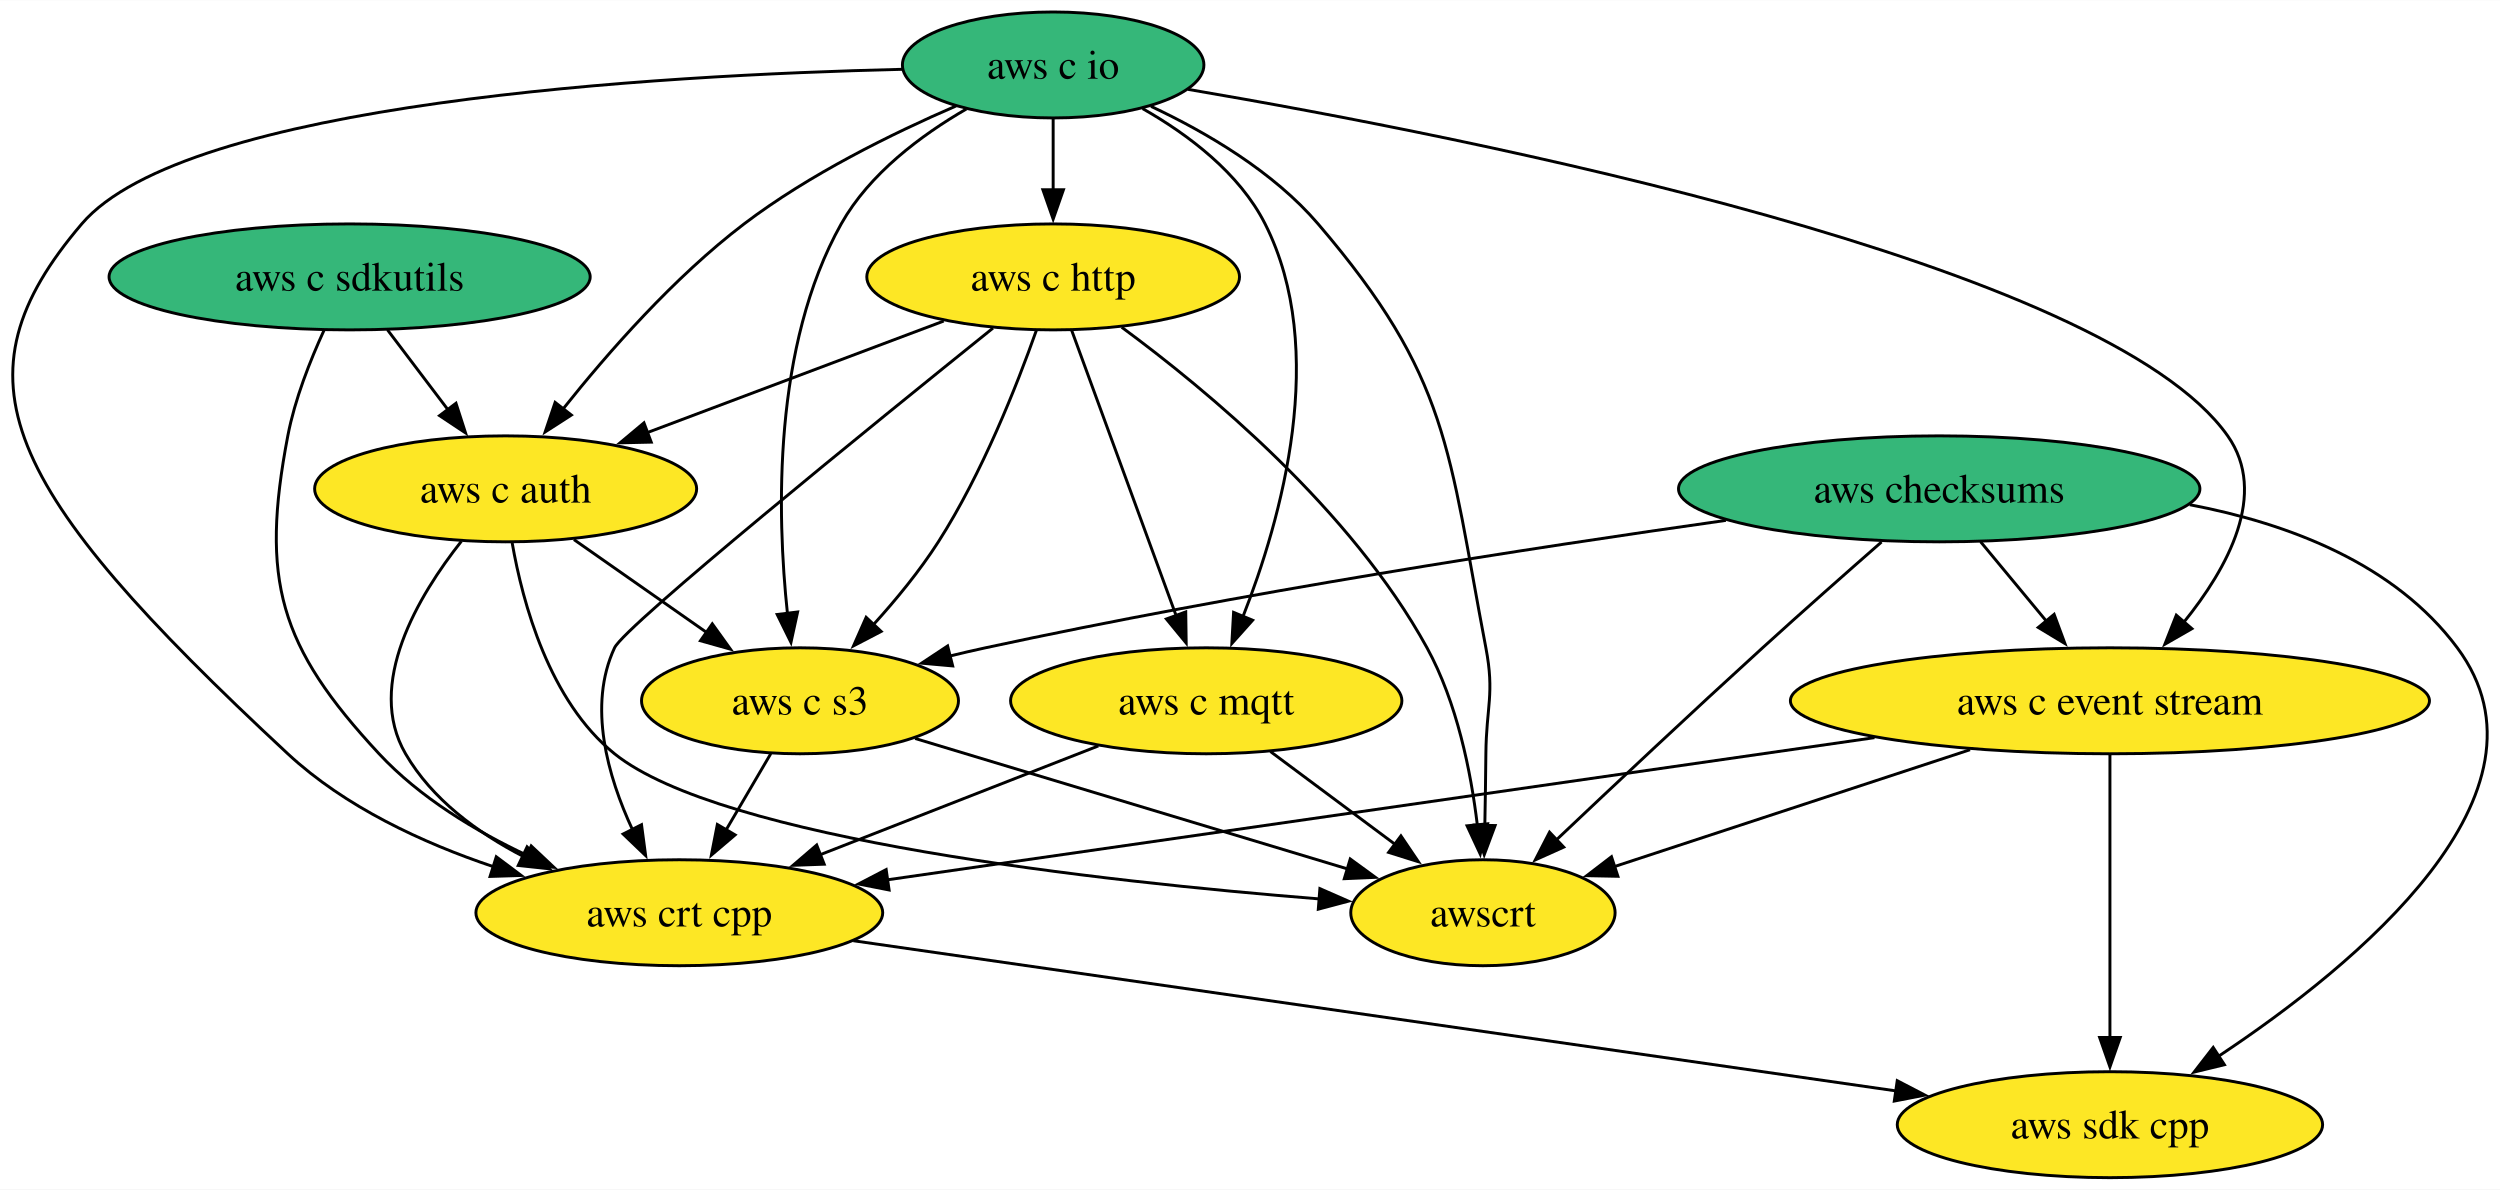
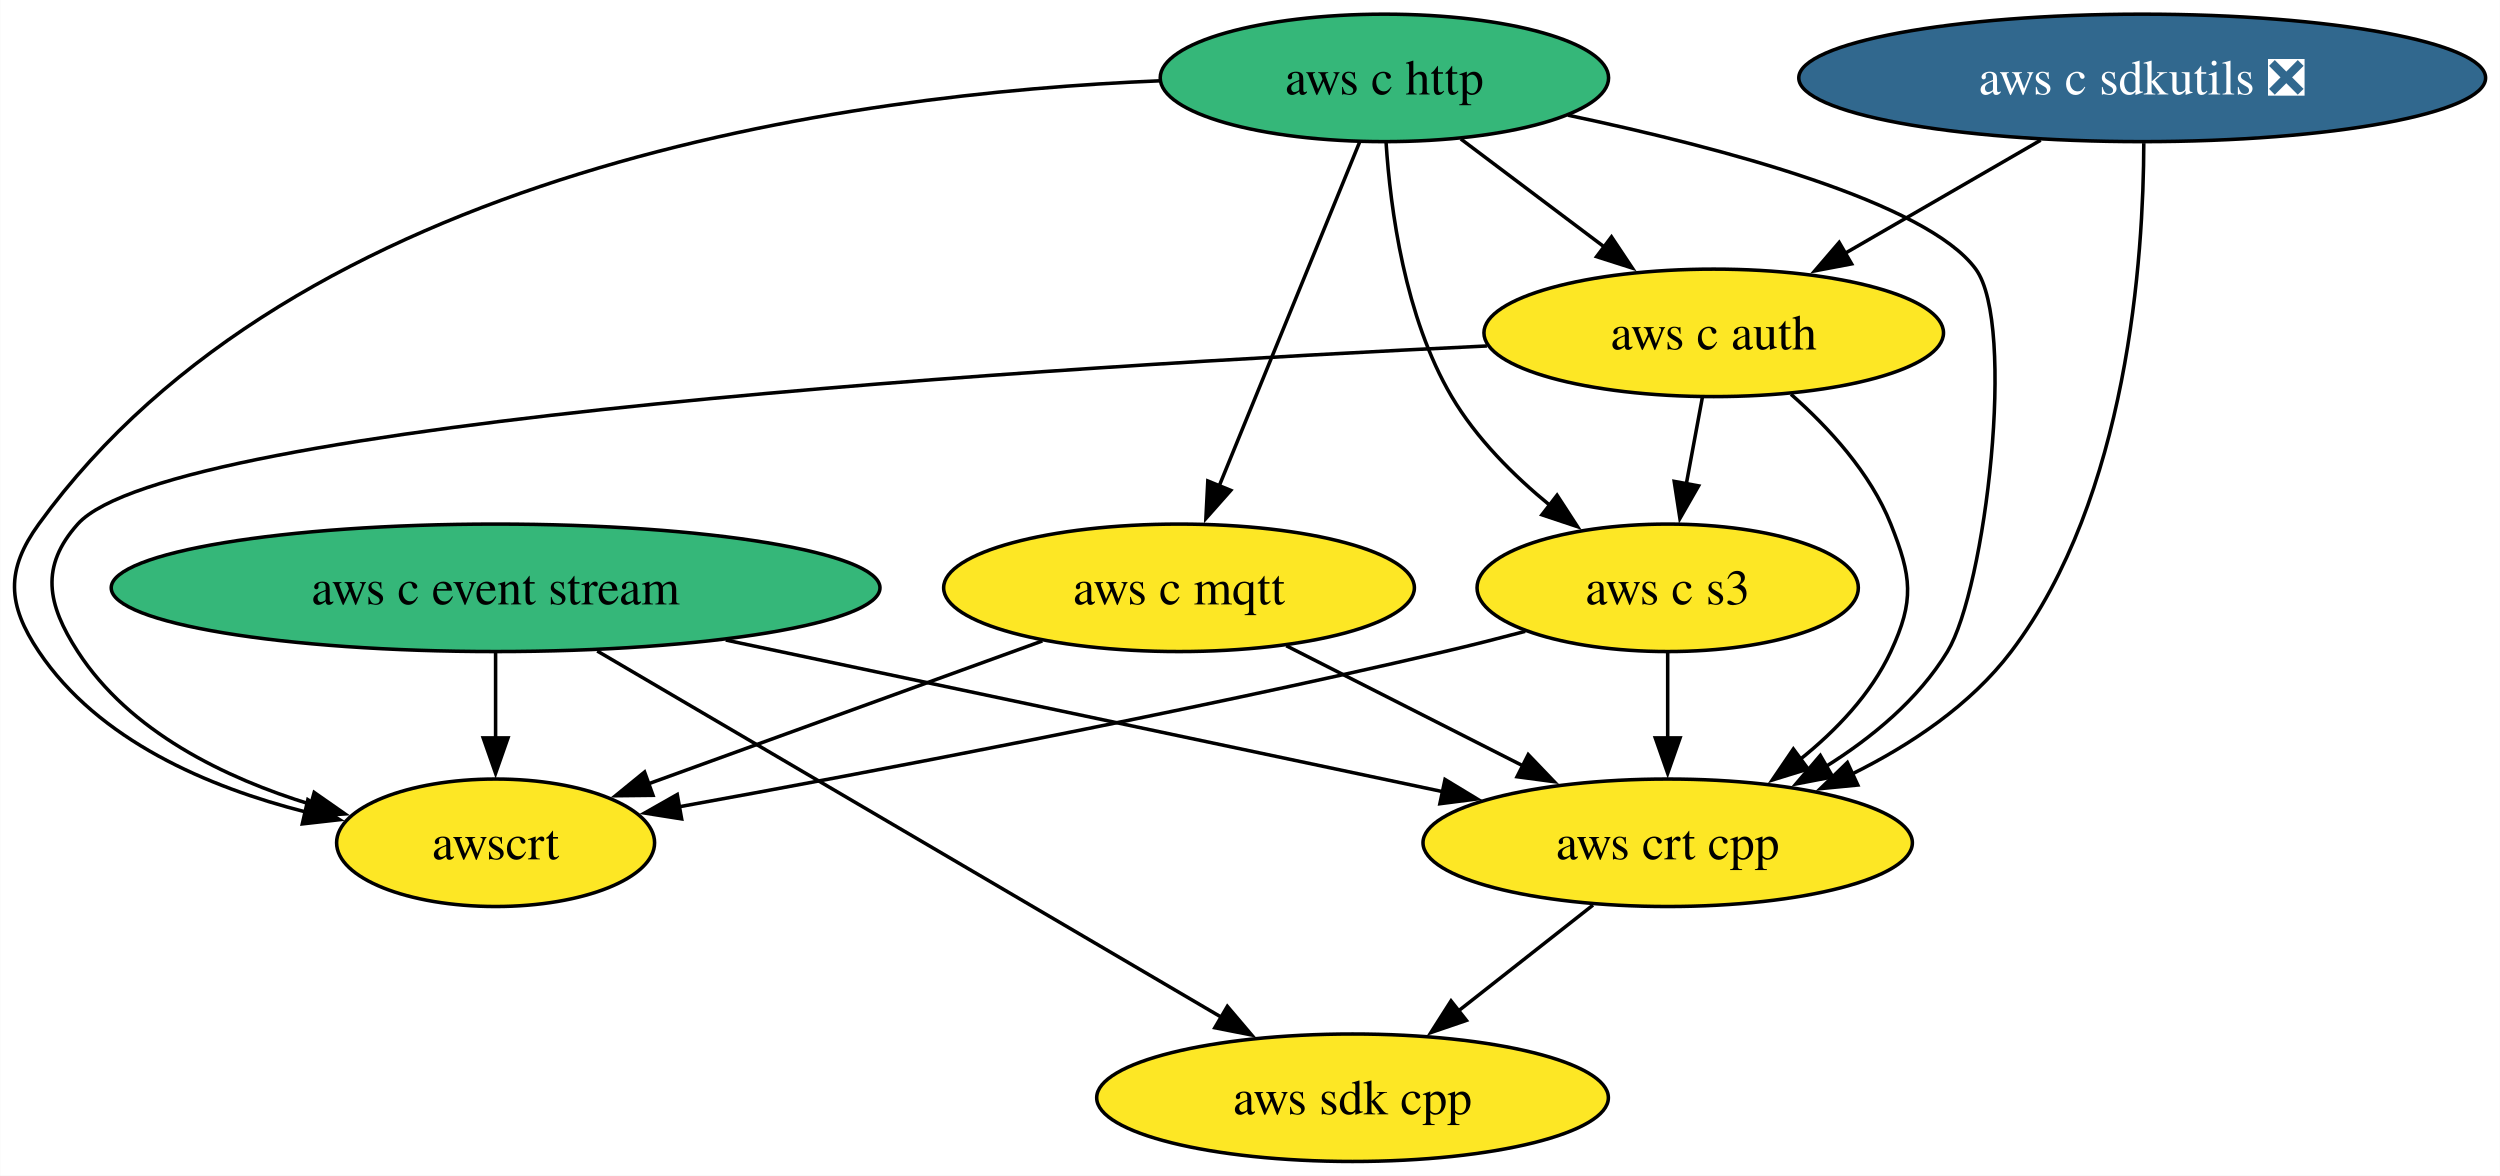
- <svg xmlns="http://www.w3.org/2000/svg" xmlns:xlink="http://www.w3.org/1999/xlink" width="849pt" height="404pt" viewBox="0.00 0.00 849.28 404.00">
-   <g id="graph0" class="graph" transform="scale(1 1) rotate(0) translate(4 400)">
-     <polygon fill="white" stroke="none" points="-4,4 -4,-400 845.28,-400 845.28,4 -4,4" />
+ <svg xmlns="http://www.w3.org/2000/svg" xmlns:xlink="http://www.w3.org/1999/xlink" width="706pt" height="332pt" viewBox="0.00 0.00 705.87 332.00">
+   <g id="graph0" class="graph" transform="scale(1 1) rotate(0) translate(4 328)">
+     <polygon fill="white" stroke="none" points="-4,4 -4,-328 701.87,-328 701.87,4 -4,4" />
    <g id="node1" class="node">
      <g id="a_node1">
        <a xlink:href="https://github.com/conda-forge/aws-sdk-cpp-feedstock" xlink:title="aws sdk cpp">
-           <ellipse fill="#fde725" stroke="black" cx="712.77" cy="-18" rx="72.25" ry="18" />
-           <text text-anchor="middle" x="712.77" y="-13.32" font-family="Times,serif" font-size="14.00">aws sdk cpp</text>
+           <ellipse fill="#fde725" stroke="black" cx="377.89" cy="-18" rx="72.25" ry="18" />
+           <text text-anchor="middle" x="377.89" y="-13.32" font-family="Times,serif" font-size="14.00">aws sdk cpp</text>
        </a>
      </g>
    </g>
    <g id="node2" class="node">
      <g id="a_node2">
-         <a xlink:href="https://github.com/conda-forge/aws-checksums-feedstock" xlink:title="aws checksums">
-           <ellipse fill="#35b779" stroke="black" cx="654.77" cy="-234" rx="88.56" ry="18" />
-           <text text-anchor="middle" x="654.77" y="-229.32" font-family="Times,serif" font-size="14.00">aws checksums</text>
+         <a xlink:href="https://github.com/conda-forge/aws-c-event-stream-feedstock" xlink:title="aws c event stream">
+           <ellipse fill="#35b779" stroke="black" cx="135.89" cy="-162" rx="108.55" ry="18" />
+           <text text-anchor="middle" x="135.89" y="-157.32" font-family="Times,serif" font-size="14.00">aws c event stream</text>
        </a>
      </g>
    </g>
    <g id="edge1" class="edge">
-       <path fill="none" stroke="black" d="M739.87,-228.61C773.75,-222.17 809.64,-208.43 830.77,-180 867.44,-130.66 796.64,-72.4 749.7,-41.27" />
-       <polygon fill="black" stroke="black" points="751.66,-38.37 741.36,-35.87 747.85,-44.24 751.66,-38.37" />
+       <path fill="none" stroke="black" d="M164.6,-144.15C208.55,-118.36 292.49,-69.11 340.93,-40.69" />
+       <polygon fill="black" stroke="black" points="342.54,-43.8 349.4,-35.72 339,-37.76 342.54,-43.8" />
    </g>
    <g id="node3" class="node">
      <g id="a_node3">
-         <a xlink:href="https://github.com/conda-forge/aws-c-event-stream-feedstock" xlink:title="aws c event stream">
-           <ellipse fill="#fde725" stroke="black" cx="712.77" cy="-162" rx="108.55" ry="18" />
-           <text text-anchor="middle" x="712.77" y="-157.32" font-family="Times,serif" font-size="14.00">aws c event stream</text>
+         <a xlink:href="https://github.com/conda-forge/aws-crt-cpp-feedstock" xlink:title="aws crt cpp">
+           <ellipse fill="#fde725" stroke="black" cx="466.89" cy="-90" rx="69.1" ry="18" />
+           <text text-anchor="middle" x="466.89" y="-85.33" font-family="Times,serif" font-size="14.00">aws crt cpp</text>
        </a>
      </g>
    </g>
    <g id="edge2" class="edge">
-       <path fill="none" stroke="black" d="M668.81,-216.05C675.55,-207.92 683.78,-198 691.28,-188.94" />
-       <polygon fill="black" stroke="black" points="693.81,-191.37 697.49,-181.44 688.42,-186.91 693.81,-191.37" />
+       <path fill="none" stroke="black" d="M200.89,-147.25C259.49,-134.86 345.14,-116.75 403.3,-104.45" />
+       <polygon fill="black" stroke="black" points="404.01,-107.87 413.07,-102.38 402.56,-101.03 404.01,-107.87" />
    </g>
    <g id="node4" class="node">
      <g id="a_node4">
-         <a xlink:href="https://github.com/conda-forge/aws-c-s3-feedstock" xlink:title="aws c s3">
-           <ellipse fill="#fde725" stroke="black" cx="267.77" cy="-162" rx="53.84" ry="18" />
-           <text text-anchor="middle" x="267.77" y="-157.32" font-family="Times,serif" font-size="14.00">aws c s3</text>
+         <a xlink:href="https://github.com/conda-forge/awscrt-feedstock" xlink:title="awscrt">
+           <ellipse fill="#fde725" stroke="black" cx="135.89" cy="-90" rx="44.9" ry="18" />
+           <text text-anchor="middle" x="135.89" y="-85.33" font-family="Times,serif" font-size="14.00">awscrt</text>
        </a>
      </g>
    </g>
    <g id="edge3" class="edge">
-       <path fill="none" stroke="black" d="M582.31,-223.29C516.39,-213.96 416.57,-198.54 330.77,-180 326.77,-179.14 322.65,-178.18 318.51,-177.17" />
-       <polygon fill="black" stroke="black" points="319.64,-173.84 309.08,-174.78 317.92,-180.63 319.64,-173.84" />
+       <path fill="none" stroke="black" d="M135.89,-143.7C135.89,-136.41 135.89,-127.73 135.89,-119.54" />
+       <polygon fill="black" stroke="black" points="139.39,-119.62 135.89,-109.62 132.39,-119.62 139.39,-119.62" />
+     </g>
+     <g id="edge4" class="edge">
+       <path fill="none" stroke="black" d="M445.8,-72.41C434.38,-63.43 420.09,-52.19 407.57,-42.34" />
+       <polygon fill="black" stroke="black" points="410.04,-39.84 400.02,-36.41 405.71,-45.34 410.04,-39.84" />
    </g>
    <g id="node5" class="node">
      <g id="a_node5">
-         <a xlink:href="https://github.com/conda-forge/awscrt-feedstock" xlink:title="awscrt">
-           <ellipse fill="#fde725" stroke="black" cx="499.77" cy="-90" rx="44.9" ry="18" />
-           <text text-anchor="middle" x="499.77" y="-85.33" font-family="Times,serif" font-size="14.00">awscrt</text>
+         <a xlink:href="https://github.com/conda-forge/aws-c-http-feedstock" xlink:title="aws c http">
+           <ellipse fill="#35b779" stroke="black" cx="386.89" cy="-306" rx="63.31" ry="18" />
+           <text text-anchor="middle" x="386.89" y="-301.32" font-family="Times,serif" font-size="14.00">aws c http</text>
        </a>
      </g>
    </g>
-     <g id="edge4" class="edge">
-       <path fill="none" stroke="black" d="M635.19,-215.96C623.4,-205.64 608.14,-192.16 594.77,-180 570.71,-158.11 543.67,-132.69 524.61,-114.64" />
-       <polygon fill="black" stroke="black" points="527.21,-112.29 517.55,-107.95 522.4,-117.37 527.21,-112.29" />
-     </g>
    <g id="edge5" class="edge">
-       <path fill="none" stroke="black" d="M712.77,-143.59C712.77,-119.61 712.77,-76.14 712.77,-47.42" />
-       <polygon fill="black" stroke="black" points="716.27,-47.62 712.77,-37.62 709.27,-47.62 716.27,-47.62" />
+       <path fill="none" stroke="black" d="M438.71,-295.47C482.43,-286.24 540.06,-270.9 553.89,-252 565.42,-236.24 556.66,-161.76 545.89,-144 537.69,-130.48 524.57,-119.66 511.36,-111.41" />
+       <polygon fill="black" stroke="black" points="513.5,-108.61 503.1,-106.61 509.99,-114.66 513.5,-108.61" />
    </g>
    <g id="edge6" class="edge">
-       <path fill="none" stroke="black" d="M665.24,-145.38C629.01,-133.47 579.5,-117.2 544.1,-105.57" />
-       <polygon fill="black" stroke="black" points="545.62,-102.38 535.03,-102.59 543.44,-109.03 545.62,-102.38" />
+       <path fill="none" stroke="black" d="M323.48,-305.18C235.64,-301.58 79.57,-280.42 6.89,-180 -2.49,-167.04 -2.02,-157.29 6.89,-144 23.71,-118.9 54.79,-105.68 82.23,-98.71" />
+       <polygon fill="black" stroke="black" points="82.87,-102.16 91.84,-96.52 81.31,-95.33 82.87,-102.16" />
    </g>
    <g id="node6" class="node">
      <g id="a_node6">
-         <a xlink:href="https://github.com/conda-forge/aws-crt-cpp-feedstock" xlink:title="aws crt cpp">
-           <ellipse fill="#fde725" stroke="black" cx="226.77" cy="-90" rx="69.1" ry="18" />
-           <text text-anchor="middle" x="226.77" y="-85.33" font-family="Times,serif" font-size="14.00">aws crt cpp</text>
+         <a xlink:href="https://github.com/conda-forge/aws-c-mqtt-feedstock" xlink:title="aws c mqtt">
+           <ellipse fill="#fde725" stroke="black" cx="328.89" cy="-162" rx="66.47" ry="18" />
+           <text text-anchor="middle" x="328.89" y="-157.32" font-family="Times,serif" font-size="14.00">aws c mqtt</text>
        </a>
      </g>
    </g>
    <g id="edge7" class="edge">
-       <path fill="none" stroke="black" d="M632.79,-149.48C539.48,-136.04 386.64,-114.03 297.49,-101.19" />
-       <polygon fill="black" stroke="black" points="298.04,-97.73 287.64,-99.77 297.04,-104.66 298.04,-97.73" />
-     </g>
-     <g id="edge8" class="edge">
-       <path fill="none" stroke="black" d="M306.87,-149.2C347.41,-136.97 410.76,-117.86 453.71,-104.9" />
-       <polygon fill="black" stroke="black" points="454.69,-108.26 463.25,-102.02 452.67,-101.56 454.69,-108.26" />
-     </g>
-     <g id="edge9" class="edge">
-       <path fill="none" stroke="black" d="M257.85,-144.05C253.28,-136.26 247.75,-126.82 242.63,-118.08" />
-       <polygon fill="black" stroke="black" points="245.73,-116.44 237.66,-109.58 239.69,-119.98 245.73,-116.44" />
-     </g>
-     <g id="edge10" class="edge">
-       <path fill="none" stroke="black" d="M285.88,-80.49C375.06,-67.64 543.83,-43.33 640.3,-29.44" />
-       <polygon fill="black" stroke="black" points="640.51,-32.94 649.91,-28.05 639.51,-26.02 640.51,-32.94" />
+       <path fill="none" stroke="black" d="M379.89,-287.87C370.05,-263.78 352.01,-219.6 340.23,-190.77" />
+       <polygon fill="black" stroke="black" points="343.5,-189.52 336.48,-181.59 337.02,-192.17 343.5,-189.52" />
    </g>
    <g id="node7" class="node">
      <g id="a_node7">
-         <a xlink:href="https://github.com/conda-forge/aws-c-io-feedstock" xlink:title="aws c io">
-           <ellipse fill="#35b779" stroke="black" cx="353.77" cy="-378" rx="51.21" ry="18" />
-           <text text-anchor="middle" x="353.77" y="-373.32" font-family="Times,serif" font-size="14.00">aws c io</text>
+         <a xlink:href="https://github.com/conda-forge/aws-c-auth-feedstock" xlink:title="aws c auth">
+           <ellipse fill="#fde725" stroke="black" cx="479.89" cy="-234" rx="64.89" ry="18" />
+           <text text-anchor="middle" x="479.89" y="-229.32" font-family="Times,serif" font-size="14.00">aws c auth</text>
        </a>
      </g>
    </g>
-     <g id="edge11" class="edge">
-       <path fill="none" stroke="black" d="M399.57,-369.71C495.34,-353.4 711.4,-310.76 752.77,-252 766.6,-232.36 752.84,-207.17 737.81,-188.61" />
-       <polygon fill="black" stroke="black" points="740.62,-186.5 731.43,-181.22 735.32,-191.08 740.62,-186.5" />
-     </g>
-     <g id="edge12" class="edge">
-       <path fill="none" stroke="black" d="M324.34,-363.07C308.94,-354.16 291.35,-341.05 281.77,-324 258.53,-282.6 259.9,-225.58 263.5,-191.69" />
-       <polygon fill="black" stroke="black" points="266.96,-192.17 264.7,-181.82 260.02,-191.32 266.96,-192.17" />
-     </g>
-     <g id="edge13" class="edge">
-       <path fill="none" stroke="black" d="M387.02,-363.93C405.83,-355.09 428.57,-341.77 443.77,-324 488.52,-271.7 487.88,-247.61 500.77,-180 503.77,-164.28 500.92,-160 500.77,-144 500.7,-136.06 500.56,-127.44 500.41,-119.51" />
-       <polygon fill="black" stroke="black" points="503.91,-119.62 500.21,-109.7 496.91,-119.77 503.91,-119.62" />
-     </g>
-     <g id="edge14" class="edge">
-       <path fill="none" stroke="black" d="M302.45,-376.52C218.83,-374.54 58.96,-365.29 23.77,-324 -20.8,-271.7 -4.13,-234.98 93.77,-144 113.19,-125.95 139.52,-113.74 163.63,-105.64" />
-       <polygon fill="black" stroke="black" points="164.59,-109.01 173.07,-102.66 162.48,-102.33 164.59,-109.01" />
+     <g id="edge8" class="edge">
+       <path fill="none" stroke="black" d="M408.46,-288.76C420.58,-279.64 435.91,-268.1 449.25,-258.06" />
+       <polygon fill="black" stroke="black" points="451.02,-261.11 456.9,-252.3 446.81,-255.52 451.02,-261.11" />
    </g>
    <g id="node8" class="node">
      <g id="a_node8">
-         <a xlink:href="https://github.com/conda-forge/aws-c-http-feedstock" xlink:title="aws c http">
-           <ellipse fill="#fde725" stroke="black" cx="353.77" cy="-306" rx="63.31" ry="18" />
-           <text text-anchor="middle" x="353.77" y="-301.32" font-family="Times,serif" font-size="14.00">aws c http</text>
+         <a xlink:href="https://github.com/conda-forge/aws-c-s3-feedstock" xlink:title="aws c s3">
+           <ellipse fill="#fde725" stroke="black" cx="466.89" cy="-162" rx="53.84" ry="18" />
+           <text text-anchor="middle" x="466.89" y="-157.32" font-family="Times,serif" font-size="14.00">aws c s3</text>
        </a>
      </g>
    </g>
+     <g id="edge9" class="edge">
+       <path fill="none" stroke="black" d="M387.36,-287.77C388.58,-268.94 392.64,-238.45 405.89,-216 412.83,-204.22 423.33,-193.73 433.67,-185.26" />
+       <polygon fill="black" stroke="black" points="435.65,-188.15 441.42,-179.27 431.37,-182.61 435.65,-188.15" />
+     </g>
+     <g id="edge10" class="edge">
+       <path fill="none" stroke="black" d="M359.17,-145.64C378.81,-135.68 404.63,-122.58 426.07,-111.7" />
+       <polygon fill="black" stroke="black" points="427.51,-114.9 434.85,-107.25 424.35,-108.65 427.51,-114.9" />
+     </g>
+     <g id="edge11" class="edge">
+       <path fill="none" stroke="black" d="M290.3,-147C258.17,-135.35 212.47,-118.78 179.12,-106.68" />
+       <polygon fill="black" stroke="black" points="180.34,-103.4 169.75,-103.28 177.96,-109.98 180.34,-103.4" />
+     </g>
+     <g id="edge12" class="edge">
+       <path fill="none" stroke="black" d="M501.7,-216.66C512.38,-207.26 524.14,-194.46 529.89,-180 535.8,-165.13 536.64,-158.51 529.89,-144 524.29,-131.97 514.47,-121.7 504.22,-113.49" />
+       <polygon fill="black" stroke="black" points="506.54,-110.85 496.42,-107.72 502.38,-116.48 506.54,-110.85" />
+     </g>
+     <g id="edge13" class="edge">
+       <path fill="none" stroke="black" d="M415.84,-230.3C295.18,-224.55 43.92,-209.19 17.89,-180 7.24,-168.06 9.2,-157.43 17.89,-144 32.54,-121.35 59.42,-108.29 83.82,-100.8" />
+       <polygon fill="black" stroke="black" points="84.66,-104.21 93.35,-98.15 82.78,-97.46 84.66,-104.21" />
+     </g>
+     <g id="edge14" class="edge">
+       <path fill="none" stroke="black" d="M476.67,-215.7C475.3,-208.32 473.67,-199.52 472.13,-191.25" />
+       <polygon fill="black" stroke="black" points="475.61,-190.79 470.34,-181.59 468.73,-192.06 475.61,-190.79" />
+     </g>
    <g id="edge15" class="edge">
-       <path fill="none" stroke="black" d="M353.77,-359.7C353.77,-352.41 353.77,-343.73 353.77,-335.54" />
-       <polygon fill="black" stroke="black" points="357.27,-335.62 353.77,-325.62 350.27,-335.62 357.27,-335.62" />
+       <path fill="none" stroke="black" d="M466.89,-143.7C466.89,-136.41 466.89,-127.73 466.89,-119.54" />
+       <polygon fill="black" stroke="black" points="470.39,-119.62 466.89,-109.62 463.39,-119.62 470.39,-119.62" />
+     </g>
+     <g id="edge16" class="edge">
+       <path fill="none" stroke="black" d="M426.66,-149.71C419.12,-147.71 411.28,-145.73 403.89,-144 329.08,-126.53 241.64,-109.95 187.51,-100.13" />
+       <polygon fill="black" stroke="black" points="188.43,-96.74 177.97,-98.4 187.19,-103.63 188.43,-96.74" />
    </g>
    <g id="node9" class="node">
      <g id="a_node9">
-         <a xlink:href="https://github.com/conda-forge/aws-c-mqtt-feedstock" xlink:title="aws c mqtt">
-           <ellipse fill="#fde725" stroke="black" cx="405.77" cy="-162" rx="66.47" ry="18" />
-           <text text-anchor="middle" x="405.77" y="-157.32" font-family="Times,serif" font-size="14.00">aws c mqtt</text>
-         </a>
-       </g>
-     </g>
-     <g id="edge16" class="edge">
-       <path fill="none" stroke="black" d="M384.16,-363.17C399.65,-354.36 417.02,-341.31 425.77,-324 447.47,-281.09 431.34,-223.82 418.18,-190.42" />
-       <polygon fill="black" stroke="black" points="421.53,-189.36 414.47,-181.46 415.06,-192.04 421.53,-189.36" />
-     </g>
-     <g id="node10" class="node">
-       <g id="a_node10">
-         <a xlink:href="https://github.com/conda-forge/aws-c-auth-feedstock" xlink:title="aws c auth">
-           <ellipse fill="#fde725" stroke="black" cx="167.77" cy="-234" rx="64.89" ry="18" />
-           <text text-anchor="middle" x="167.77" y="-229.32" font-family="Times,serif" font-size="14.00">aws c auth</text>
+         <a xlink:href="https://github.com/conda-forge/aws-c-sdkutils-feedstock/pull/64" xlink:title="aws c sdkutils ❎">
+           <ellipse fill="#31688e" stroke="black" cx="600.89" cy="-306" rx="96.98" ry="18" />
+           <text text-anchor="middle" x="600.89" y="-301.32" font-family="Times,serif" font-size="14.00" fill="white">aws c sdkutils ❎</text>
        </a>
      </g>
    </g>
    <g id="edge17" class="edge">
-       <path fill="none" stroke="black" d="M320.76,-364.06C299.13,-354.71 270.88,-340.81 248.77,-324 225.01,-305.94 202.54,-280.32 187.33,-261.2" />
-       <polygon fill="black" stroke="black" points="190.1,-259.07 181.19,-253.33 184.58,-263.37 190.1,-259.07" />
+       <path fill="none" stroke="black" d="M601.34,-287.58C601.28,-255.79 596.97,-187.66 563.89,-144 552.47,-128.93 535.47,-117.6 518.87,-109.38" />
+       <polygon fill="black" stroke="black" points="520.57,-106.31 510.02,-105.29 517.63,-112.66 520.57,-106.31" />
    </g>
    <g id="edge18" class="edge">
-       <path fill="none" stroke="black" d="M348.06,-287.81C341.5,-269.28 329.69,-239.3 314.77,-216 308.48,-206.16 300.38,-196.32 292.69,-187.84" />
-       <polygon fill="black" stroke="black" points="295.34,-185.56 285.95,-180.66 290.24,-190.35 295.34,-185.56" />
-     </g>
-     <g id="edge19" class="edge">
-       <path fill="none" stroke="black" d="M377.05,-288.9C406.08,-267.51 455.03,-226.92 480.77,-180 490.95,-161.45 495.68,-137.96 497.87,-119.77" />
-       <polygon fill="black" stroke="black" points="501.35,-120.22 498.85,-109.93 494.38,-119.53 501.35,-120.22" />
-     </g>
-     <g id="edge20" class="edge">
-       <path fill="none" stroke="black" d="M333.33,-288.61C293.32,-256.43 208.26,-187.48 204.77,-180 195.59,-160.32 202.45,-136.33 210.86,-118.22" />
-       <polygon fill="black" stroke="black" points="213.93,-119.91 215.33,-109.41 207.68,-116.74 213.93,-119.91" />
-     </g>
-     <g id="edge21" class="edge">
-       <path fill="none" stroke="black" d="M360.05,-287.87C368.87,-263.78 385.05,-219.6 395.6,-190.77" />
-       <polygon fill="black" stroke="black" points="398.81,-192.2 398.96,-181.61 392.23,-189.8 398.81,-192.2" />
-     </g>
-     <g id="edge22" class="edge">
-       <path fill="none" stroke="black" d="M316.58,-291C287.66,-280.12 247.3,-264.93 215.92,-253.12" />
-       <polygon fill="black" stroke="black" points="217.23,-249.87 206.64,-249.63 214.76,-256.42 217.23,-249.87" />
-     </g>
-     <g id="edge23" class="edge">
-       <path fill="none" stroke="black" d="M427.58,-144.76C440.18,-135.38 456.21,-123.44 469.97,-113.2" />
-       <polygon fill="black" stroke="black" points="471.91,-116.11 477.84,-107.33 467.73,-110.5 471.91,-116.11" />
-     </g>
-     <g id="edge24" class="edge">
-       <path fill="none" stroke="black" d="M369.12,-146.67C341.79,-135.98 304.22,-121.29 274.54,-109.68" />
-       <polygon fill="black" stroke="black" points="275.99,-106.49 265.4,-106.11 273.44,-113.01 275.99,-106.49" />
-     </g>
-     <g id="edge25" class="edge">
-       <path fill="none" stroke="black" d="M190.97,-216.76C204.41,-207.36 221.52,-195.38 236.18,-185.12" />
-       <polygon fill="black" stroke="black" points="237.97,-188.14 244.15,-179.53 233.95,-182.4 237.97,-188.14" />
-     </g>
-     <g id="edge26" class="edge">
-       <path fill="none" stroke="black" d="M169.99,-215.65C173.56,-195.22 182.61,-161.83 204.77,-144 240.88,-114.96 369.54,-100.67 444.49,-94.67" />
-       <polygon fill="black" stroke="black" points="444.38,-98.19 454.08,-93.93 443.84,-91.21 444.38,-98.19" />
-     </g>
-     <g id="edge27" class="edge">
-       <path fill="none" stroke="black" d="M152.74,-216.2C138.15,-197.75 120.06,-167.6 133.77,-144 142.73,-128.58 158.05,-117.27 173.69,-109.16" />
-       <polygon fill="black" stroke="black" points="175.06,-112.38 182.59,-104.93 172.05,-106.06 175.06,-112.38" />
-     </g>
-     <g id="node11" class="node">
-       <g id="a_node11">
-         <a xlink:href="https://github.com/conda-forge/aws-c-sdkutils-feedstock" xlink:title="aws c sdkutils">
-           <ellipse fill="#35b779" stroke="black" cx="114.77" cy="-306" rx="81.72" ry="18" />
-           <text text-anchor="middle" x="114.77" y="-301.32" font-family="Times,serif" font-size="14.00">aws c sdkutils</text>
-         </a>
-       </g>
-     </g>
-     <g id="edge28" class="edge">
-       <path fill="none" stroke="black" d="M106.06,-287.83C101.4,-277.69 96.15,-264.44 93.77,-252 84.41,-202.95 90.77,-180.57 124.77,-144 138.58,-129.16 157.48,-117.75 175.27,-109.39" />
-       <polygon fill="black" stroke="black" points="176.46,-112.69 184.18,-105.43 173.62,-106.29 176.46,-112.69" />
-     </g>
-     <g id="edge29" class="edge">
-       <path fill="none" stroke="black" d="M127.6,-288.05C133.79,-279.89 141.34,-269.91 148.22,-260.82" />
-       <polygon fill="black" stroke="black" points="150.9,-263.08 154.15,-253 145.32,-258.86 150.9,-263.08" />
+       <path fill="none" stroke="black" d="M572.21,-288.41C555.58,-278.79 534.47,-266.58 516.63,-256.26" />
+       <polygon fill="black" stroke="black" points="518.83,-253.48 508.42,-251.51 515.32,-259.54 518.83,-253.48" />
    </g>
  </g>
</svg>
